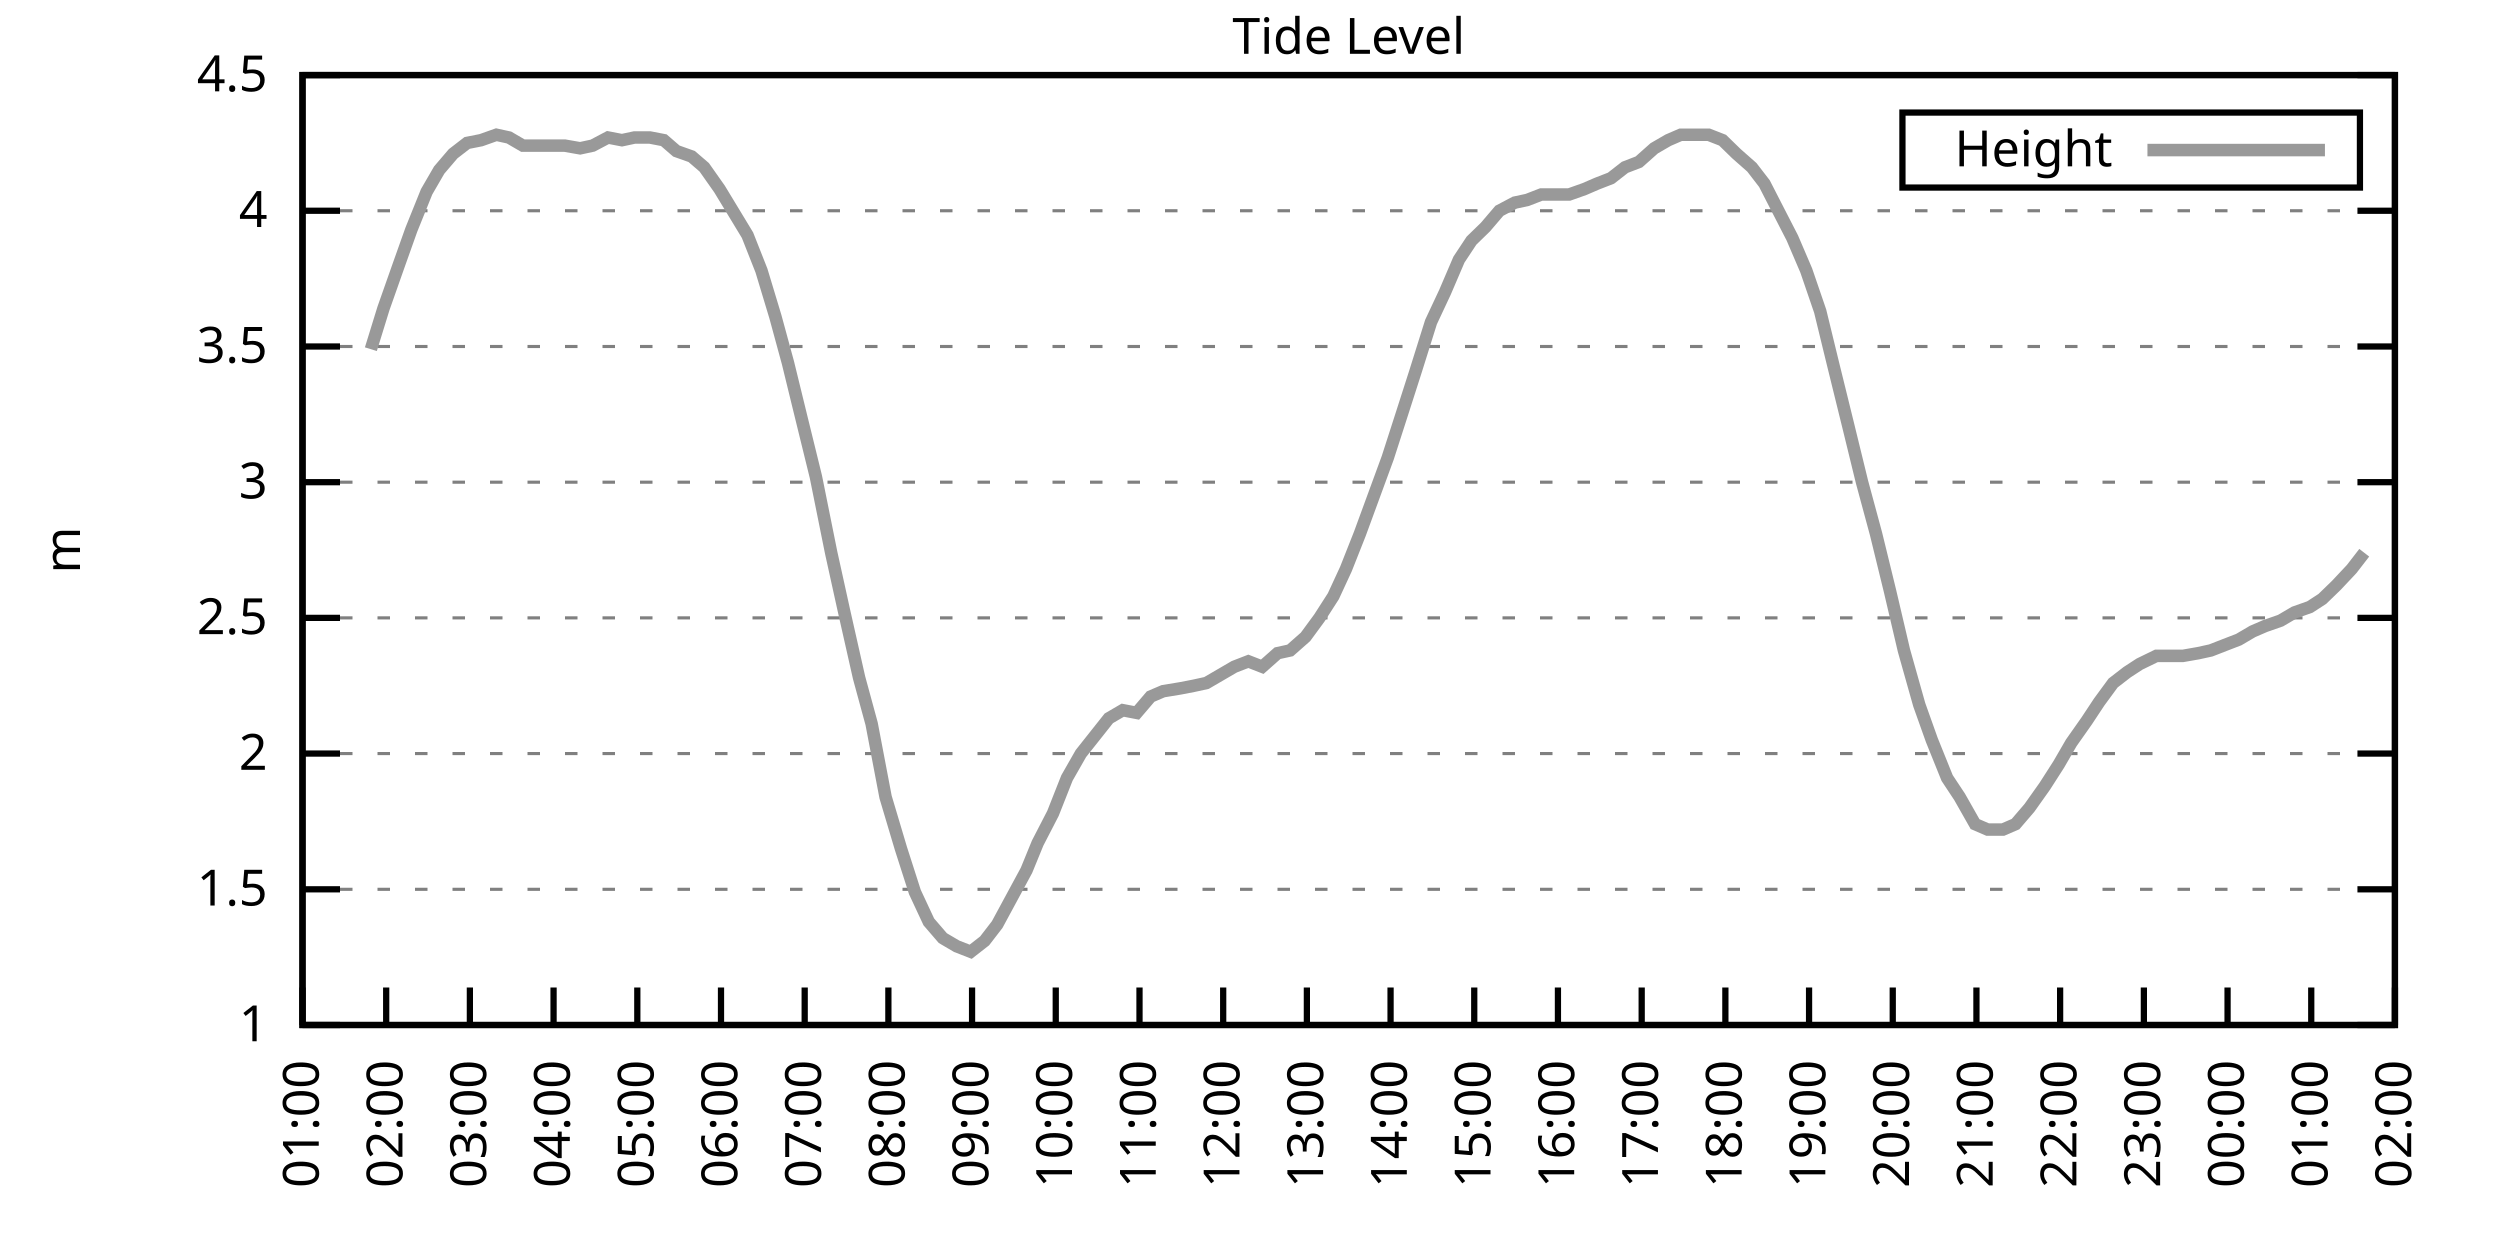
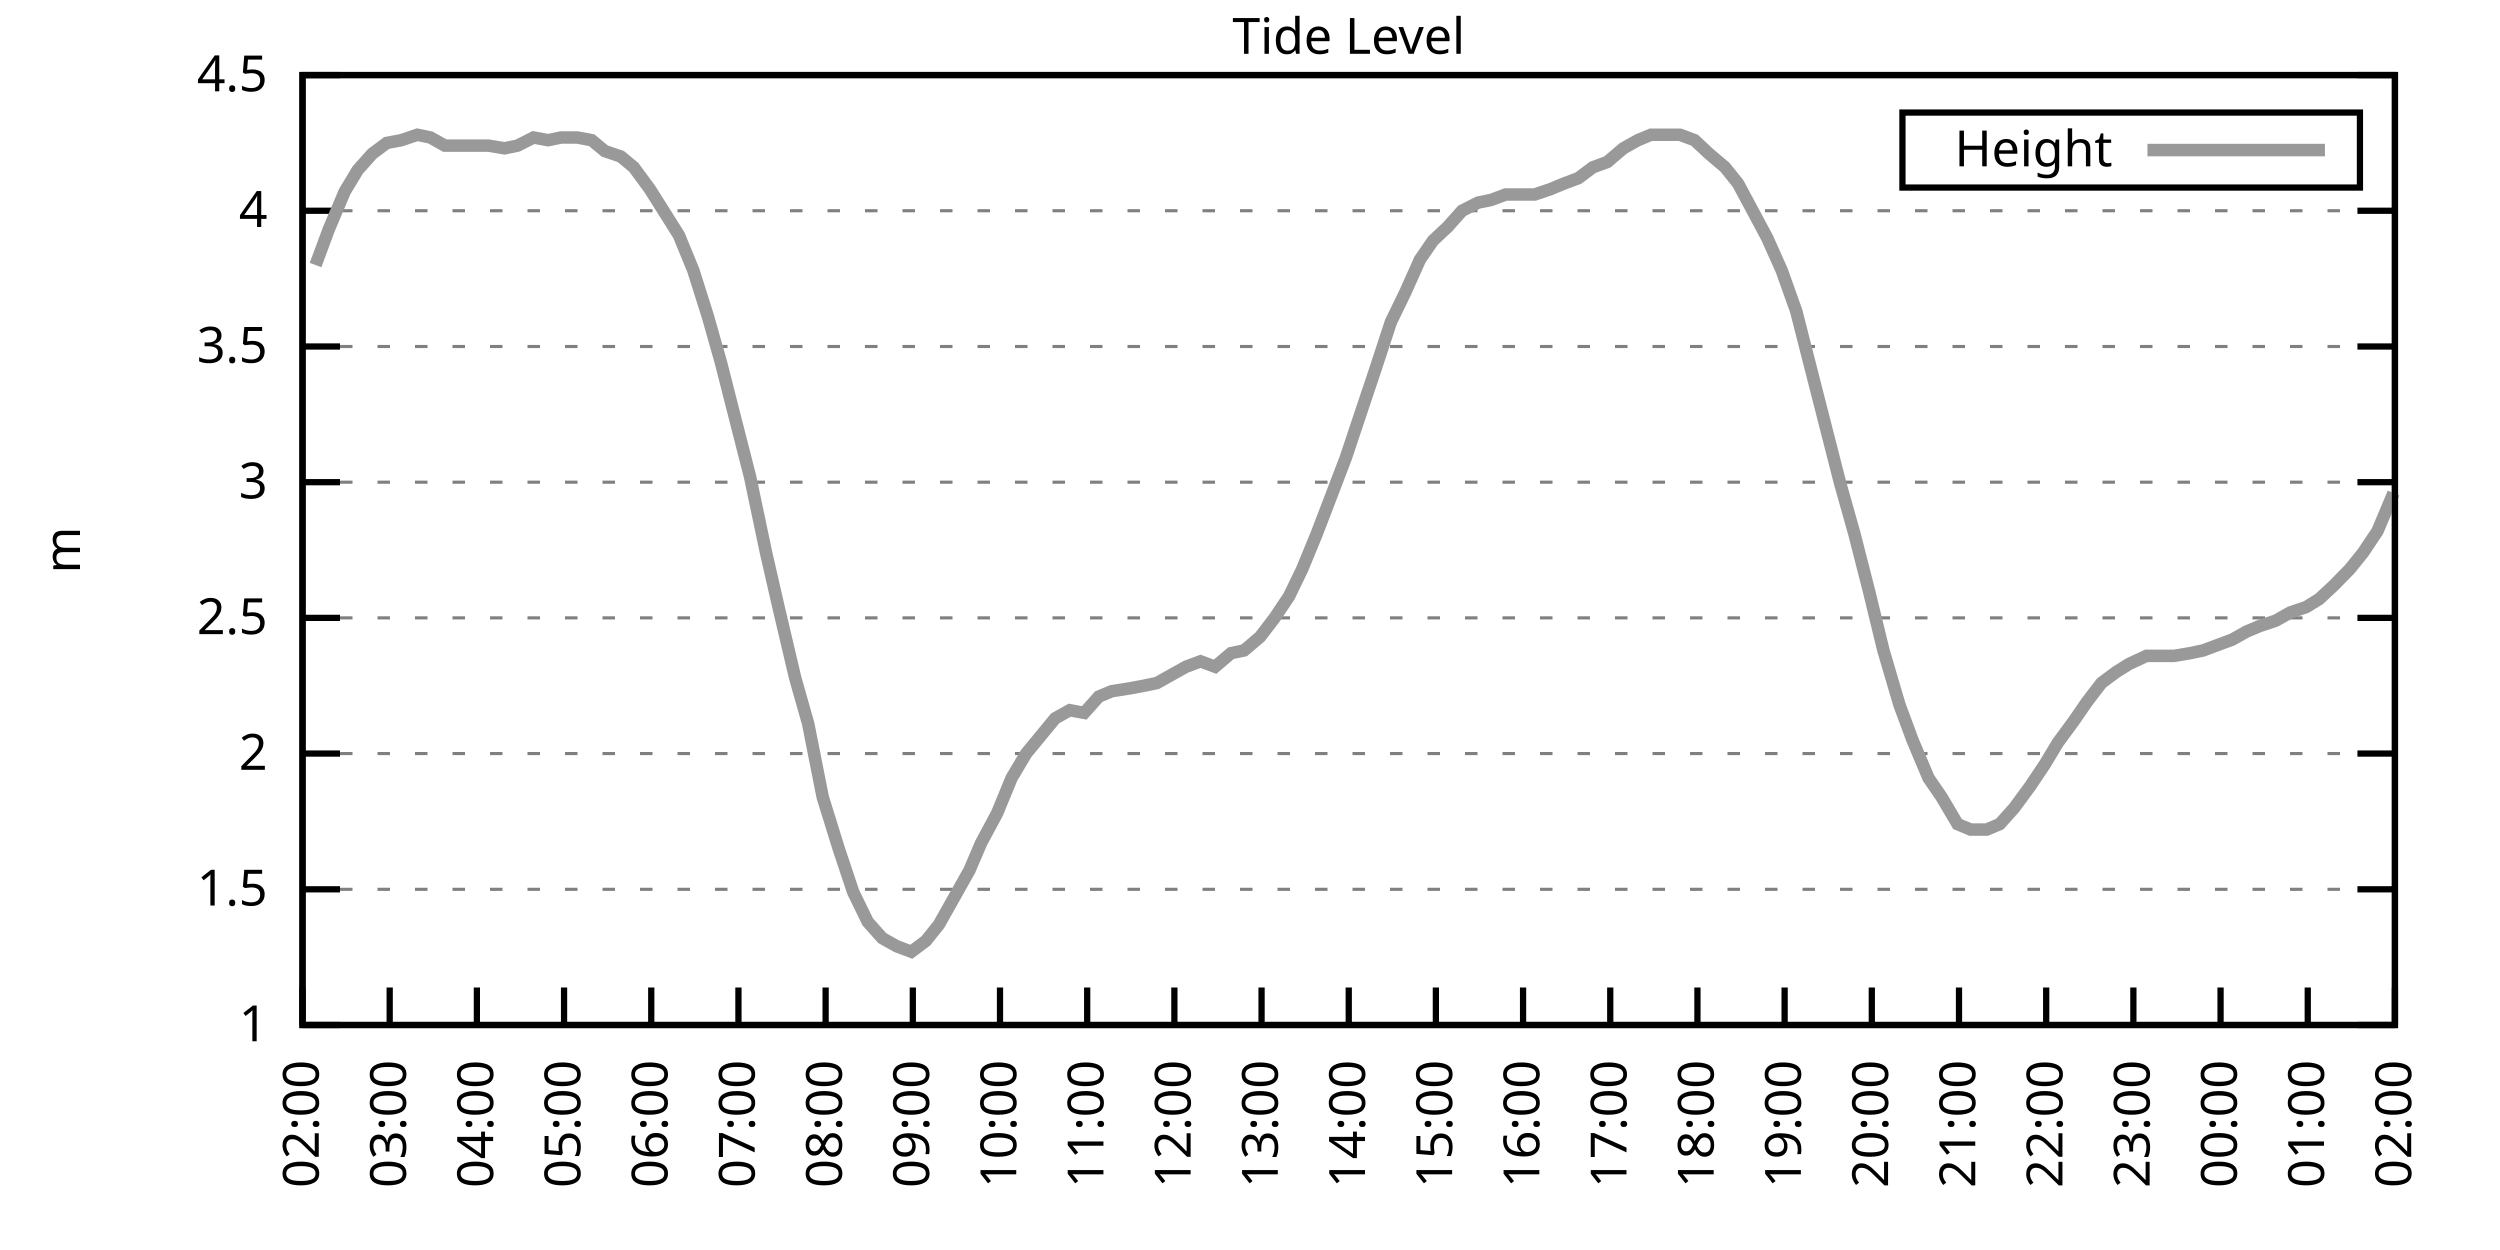
<svg xmlns="http://www.w3.org/2000/svg" xmlns:xlink="http://www.w3.org/1999/xlink" width="400" height="200" viewBox="0 0 400 200">
  <g id="gnuplot_canvas">
    <rect x="0" y="0" width="400" height="200" fill="none" />
    <defs>
      <circle id="gpDot" r="0.5" stroke-width="0.5" stroke="currentColor" />
      <path id="gpPt0" stroke-width="0.333" stroke="currentColor" d="M-1,0 h2 M0,-1 v2" />
      <path id="gpPt1" stroke-width="0.333" stroke="currentColor" d="M-1,-1 L1,1 M1,-1 L-1,1" />
      <path id="gpPt2" stroke-width="0.333" stroke="currentColor" d="M-1,0 L1,0 M0,-1 L0,1 M-1,-1 L1,1 M-1,1 L1,-1" />
      <rect id="gpPt3" stroke-width="0.333" stroke="currentColor" x="-1" y="-1" width="2" height="2" />
      <rect id="gpPt4" stroke-width="0.333" stroke="currentColor" fill="currentColor" x="-1" y="-1" width="2" height="2" />
      <circle id="gpPt5" stroke-width="0.333" stroke="currentColor" cx="0" cy="0" r="1" />
      <use xlink:href="#gpPt5" id="gpPt6" fill="currentColor" stroke="none" />
      <path id="gpPt7" stroke-width="0.333" stroke="currentColor" d="M0,-1.33 L-1.33,0.67 L1.33,0.67 z" />
      <use xlink:href="#gpPt7" id="gpPt8" fill="currentColor" stroke="none" />
      <use xlink:href="#gpPt7" id="gpPt9" stroke="currentColor" transform="rotate(180)" />
      <use xlink:href="#gpPt9" id="gpPt10" fill="currentColor" stroke="none" />
      <use xlink:href="#gpPt3" id="gpPt11" stroke="currentColor" transform="rotate(45)" />
      <use xlink:href="#gpPt11" id="gpPt12" fill="currentColor" stroke="none" />
      <path id="gpPt13" stroke-width="0.333" stroke="currentColor" d="M0,1.330 L1.265,0.411 L0.782,-1.067 L-0.782,-1.076 L-1.265,0.411 z" />
      <use xlink:href="#gpPt13" id="gpPt14" fill="currentColor" stroke="none" />
      <filter id="textbox" filterUnits="objectBoundingBox" x="0" y="0" height="1" width="1">
        <feFlood flood-color="white" flood-opacity="1" result="bgnd" />
        <feComposite in="SourceGraphic" in2="bgnd" operator="atop" />
      </filter>
      <filter id="greybox" filterUnits="objectBoundingBox" x="0" y="0" height="1" width="1">
        <feFlood flood-color="lightgrey" flood-opacity="1" result="grey" />
        <feComposite in="SourceGraphic" in2="grey" operator="atop" />
      </filter>
    </defs>
    <g fill="none" color="white" stroke="currentColor" stroke-width="1.00" stroke-linecap="butt" stroke-linejoin="miter">
</g>
    <g fill="none" color="black" stroke="currentColor" stroke-width="1.00" stroke-linecap="butt" stroke-linejoin="miter">
      <g stroke="none" shape-rendering="crispEdges">
        <polygon fill="rgb(255, 255, 255)" points="48.40,164.00 383.18,164.00 383.18,12.02 48.40,12.02 " />
      </g>
    </g>
    <g fill="none" color="black" stroke="currentColor" stroke-width="1.00" stroke-linecap="butt" stroke-linejoin="miter">
</g>
    <g fill="none" color="black" stroke="black" stroke-width="0.50" stroke-linecap="butt" stroke-linejoin="miter">
</g>
    <g fill="none" color="gray" stroke="currentColor" stroke-width="0.50" stroke-linecap="butt" stroke-linejoin="miter">
      <path stroke="gray" stroke-dasharray="2,4" class="gridline" d="M48.40,164.00 L383.19,164.00  " />
    </g>
    <g fill="none" color="gray" stroke="gray" stroke-width="1.00" stroke-linecap="butt" stroke-linejoin="miter">
</g>
    <g fill="none" color="black" stroke="currentColor" stroke-width="1.00" stroke-linecap="butt" stroke-linejoin="miter">
      <path stroke="black" d="M48.40,164.00 L54.40,164.00 M383.19,164.00 L377.19,164.00  " />
      <g transform="translate(42.80,166.60)" stroke="none" fill="black" font-family="Sans" font-size="8.00" text-anchor="end">
        <text>
          <tspan font-family="Sans"> 1</tspan>
        </text>
      </g>
    </g>
    <g fill="none" color="black" stroke="currentColor" stroke-width="1.00" stroke-linecap="butt" stroke-linejoin="miter">
</g>
    <g fill="none" color="black" stroke="black" stroke-width="0.50" stroke-linecap="butt" stroke-linejoin="miter">
</g>
    <g fill="none" color="gray" stroke="currentColor" stroke-width="0.50" stroke-linecap="butt" stroke-linejoin="miter">
      <path stroke="gray" stroke-dasharray="2,4" class="gridline" d="M48.40,142.29 L383.19,142.29  " />
    </g>
    <g fill="none" color="gray" stroke="gray" stroke-width="1.00" stroke-linecap="butt" stroke-linejoin="miter">
</g>
    <g fill="none" color="black" stroke="currentColor" stroke-width="1.00" stroke-linecap="butt" stroke-linejoin="miter">
      <path stroke="black" d="M48.40,142.29 L54.40,142.29 M383.19,142.29 L377.19,142.29  " />
      <g transform="translate(42.80,144.89)" stroke="none" fill="black" font-family="Sans" font-size="8.00" text-anchor="end">
        <text>
          <tspan font-family="Sans"> 1.5</tspan>
        </text>
      </g>
    </g>
    <g fill="none" color="black" stroke="currentColor" stroke-width="1.00" stroke-linecap="butt" stroke-linejoin="miter">
</g>
    <g fill="none" color="black" stroke="black" stroke-width="0.50" stroke-linecap="butt" stroke-linejoin="miter">
</g>
    <g fill="none" color="gray" stroke="currentColor" stroke-width="0.50" stroke-linecap="butt" stroke-linejoin="miter">
      <path stroke="gray" stroke-dasharray="2,4" class="gridline" d="M48.40,120.57 L383.19,120.57  " />
    </g>
    <g fill="none" color="gray" stroke="gray" stroke-width="1.00" stroke-linecap="butt" stroke-linejoin="miter">
</g>
    <g fill="none" color="black" stroke="currentColor" stroke-width="1.00" stroke-linecap="butt" stroke-linejoin="miter">
      <path stroke="black" d="M48.40,120.57 L54.40,120.57 M383.19,120.57 L377.19,120.57  " />
      <g transform="translate(42.80,123.17)" stroke="none" fill="black" font-family="Sans" font-size="8.00" text-anchor="end">
        <text>
          <tspan font-family="Sans"> 2</tspan>
        </text>
      </g>
    </g>
    <g fill="none" color="black" stroke="currentColor" stroke-width="1.00" stroke-linecap="butt" stroke-linejoin="miter">
</g>
    <g fill="none" color="black" stroke="black" stroke-width="0.50" stroke-linecap="butt" stroke-linejoin="miter">
</g>
    <g fill="none" color="gray" stroke="currentColor" stroke-width="0.50" stroke-linecap="butt" stroke-linejoin="miter">
      <path stroke="gray" stroke-dasharray="2,4" class="gridline" d="M48.40,98.86 L383.19,98.86  " />
    </g>
    <g fill="none" color="gray" stroke="gray" stroke-width="1.00" stroke-linecap="butt" stroke-linejoin="miter">
</g>
    <g fill="none" color="black" stroke="currentColor" stroke-width="1.00" stroke-linecap="butt" stroke-linejoin="miter">
      <path stroke="black" d="M48.40,98.86 L54.40,98.86 M383.19,98.86 L377.19,98.86  " />
      <g transform="translate(42.80,101.46)" stroke="none" fill="black" font-family="Sans" font-size="8.00" text-anchor="end">
        <text>
          <tspan font-family="Sans"> 2.5</tspan>
        </text>
      </g>
    </g>
    <g fill="none" color="black" stroke="currentColor" stroke-width="1.00" stroke-linecap="butt" stroke-linejoin="miter">
</g>
    <g fill="none" color="black" stroke="black" stroke-width="0.50" stroke-linecap="butt" stroke-linejoin="miter">
</g>
    <g fill="none" color="gray" stroke="currentColor" stroke-width="0.50" stroke-linecap="butt" stroke-linejoin="miter">
      <path stroke="gray" stroke-dasharray="2,4" class="gridline" d="M48.40,77.15 L383.19,77.15  " />
    </g>
    <g fill="none" color="gray" stroke="gray" stroke-width="1.00" stroke-linecap="butt" stroke-linejoin="miter">
</g>
    <g fill="none" color="black" stroke="currentColor" stroke-width="1.00" stroke-linecap="butt" stroke-linejoin="miter">
      <path stroke="black" d="M48.40,77.15 L54.40,77.15 M383.19,77.15 L377.19,77.15  " />
      <g transform="translate(42.80,79.75)" stroke="none" fill="black" font-family="Sans" font-size="8.00" text-anchor="end">
        <text>
          <tspan font-family="Sans"> 3</tspan>
        </text>
      </g>
    </g>
    <g fill="none" color="black" stroke="currentColor" stroke-width="1.00" stroke-linecap="butt" stroke-linejoin="miter">
</g>
    <g fill="none" color="black" stroke="black" stroke-width="0.50" stroke-linecap="butt" stroke-linejoin="miter">
</g>
    <g fill="none" color="gray" stroke="currentColor" stroke-width="0.50" stroke-linecap="butt" stroke-linejoin="miter">
      <path stroke="gray" stroke-dasharray="2,4" class="gridline" d="M48.40,55.44 L383.19,55.44  " />
    </g>
    <g fill="none" color="gray" stroke="gray" stroke-width="1.00" stroke-linecap="butt" stroke-linejoin="miter">
</g>
    <g fill="none" color="black" stroke="currentColor" stroke-width="1.00" stroke-linecap="butt" stroke-linejoin="miter">
      <path stroke="black" d="M48.40,55.44 L54.40,55.44 M383.19,55.44 L377.19,55.44  " />
      <g transform="translate(42.80,58.04)" stroke="none" fill="black" font-family="Sans" font-size="8.00" text-anchor="end">
        <text>
          <tspan font-family="Sans"> 3.5</tspan>
        </text>
      </g>
    </g>
    <g fill="none" color="black" stroke="currentColor" stroke-width="1.00" stroke-linecap="butt" stroke-linejoin="miter">
</g>
    <g fill="none" color="black" stroke="black" stroke-width="0.50" stroke-linecap="butt" stroke-linejoin="miter">
</g>
    <g fill="none" color="gray" stroke="currentColor" stroke-width="0.50" stroke-linecap="butt" stroke-linejoin="miter">
      <path stroke="gray" stroke-dasharray="2,4" class="gridline" d="M48.40,33.72 L383.19,33.72  " />
    </g>
    <g fill="none" color="gray" stroke="gray" stroke-width="1.00" stroke-linecap="butt" stroke-linejoin="miter">
</g>
    <g fill="none" color="black" stroke="currentColor" stroke-width="1.00" stroke-linecap="butt" stroke-linejoin="miter">
      <path stroke="black" d="M48.40,33.72 L54.40,33.72 M383.19,33.72 L377.19,33.72  " />
      <g transform="translate(42.80,36.32)" stroke="none" fill="black" font-family="Sans" font-size="8.00" text-anchor="end">
        <text>
          <tspan font-family="Sans"> 4</tspan>
        </text>
      </g>
    </g>
    <g fill="none" color="black" stroke="currentColor" stroke-width="1.00" stroke-linecap="butt" stroke-linejoin="miter">
</g>
    <g fill="none" color="black" stroke="black" stroke-width="0.50" stroke-linecap="butt" stroke-linejoin="miter">
</g>
    <g fill="none" color="gray" stroke="currentColor" stroke-width="0.50" stroke-linecap="butt" stroke-linejoin="miter">
      <path stroke="gray" stroke-dasharray="2,4" class="gridline" d="M48.40,12.01 L383.19,12.01  " />
    </g>
    <g fill="none" color="gray" stroke="gray" stroke-width="1.00" stroke-linecap="butt" stroke-linejoin="miter">
</g>
    <g fill="none" color="black" stroke="currentColor" stroke-width="1.00" stroke-linecap="butt" stroke-linejoin="miter">
      <path stroke="black" d="M48.40,12.01 L54.40,12.01 M383.19,12.01 L377.19,12.01  " />
      <g transform="translate(42.80,14.61)" stroke="none" fill="black" font-family="Sans" font-size="8.00" text-anchor="end">
        <text>
          <tspan font-family="Sans"> 4.5</tspan>
        </text>
      </g>
    </g>
    <g fill="none" color="black" stroke="currentColor" stroke-width="1.00" stroke-linecap="butt" stroke-linejoin="miter">
      <path stroke="black" d="M48.40,164.00 L48.40,158.00  " />
      <g transform="translate(51.00,169.60) rotate(270.00)" stroke="none" fill="black" font-family="Sans" font-size="8.00" text-anchor="end">
        <text>
-           <tspan font-family="Sans">01:00</tspan>
-         </text>
-       </g>
-     </g>
-     <g fill="none" color="black" stroke="currentColor" stroke-width="1.00" stroke-linecap="butt" stroke-linejoin="miter">
-       <path stroke="black" d="M61.79,164.00 L61.79,158.00  " />
-       <g transform="translate(64.39,169.60) rotate(270.00)" stroke="none" fill="black" font-family="Sans" font-size="8.00" text-anchor="end">
-         <text>
          <tspan font-family="Sans">02:00</tspan>
        </text>
      </g>
    </g>
    <g fill="none" color="black" stroke="currentColor" stroke-width="1.00" stroke-linecap="butt" stroke-linejoin="miter">
-       <path stroke="black" d="M75.18,164.00 L75.18,158.00  " />
-       <g transform="translate(77.78,169.60) rotate(270.00)" stroke="none" fill="black" font-family="Sans" font-size="8.00" text-anchor="end">
+       <path stroke="black" d="M62.35,164.00 L62.35,158.00  " />
+       <g transform="translate(64.95,169.60) rotate(270.00)" stroke="none" fill="black" font-family="Sans" font-size="8.00" text-anchor="end">
        <text>
          <tspan font-family="Sans">03:00</tspan>
        </text>
      </g>
    </g>
    <g fill="none" color="black" stroke="currentColor" stroke-width="1.00" stroke-linecap="butt" stroke-linejoin="miter">
-       <path stroke="black" d="M88.57,164.00 L88.57,158.00  " />
-       <g transform="translate(91.17,169.60) rotate(270.00)" stroke="none" fill="black" font-family="Sans" font-size="8.00" text-anchor="end">
+       <path stroke="black" d="M76.30,164.00 L76.30,158.00  " />
+       <g transform="translate(78.90,169.60) rotate(270.00)" stroke="none" fill="black" font-family="Sans" font-size="8.00" text-anchor="end">
        <text>
          <tspan font-family="Sans">04:00</tspan>
        </text>
      </g>
    </g>
    <g fill="none" color="black" stroke="currentColor" stroke-width="1.00" stroke-linecap="butt" stroke-linejoin="miter">
-       <path stroke="black" d="M101.97,164.00 L101.97,158.00  " />
-       <g transform="translate(104.57,169.60) rotate(270.00)" stroke="none" fill="black" font-family="Sans" font-size="8.00" text-anchor="end">
+       <path stroke="black" d="M90.25,164.00 L90.25,158.00  " />
+       <g transform="translate(92.85,169.60) rotate(270.00)" stroke="none" fill="black" font-family="Sans" font-size="8.00" text-anchor="end">
        <text>
          <tspan font-family="Sans">05:00</tspan>
        </text>
      </g>
    </g>
    <g fill="none" color="black" stroke="currentColor" stroke-width="1.00" stroke-linecap="butt" stroke-linejoin="miter">
-       <path stroke="black" d="M115.36,164.00 L115.36,158.00  " />
-       <g transform="translate(117.96,169.60) rotate(270.00)" stroke="none" fill="black" font-family="Sans" font-size="8.00" text-anchor="end">
+       <path stroke="black" d="M104.20,164.00 L104.20,158.00  " />
+       <g transform="translate(106.80,169.60) rotate(270.00)" stroke="none" fill="black" font-family="Sans" font-size="8.00" text-anchor="end">
        <text>
          <tspan font-family="Sans">06:00</tspan>
        </text>
      </g>
    </g>
    <g fill="none" color="black" stroke="currentColor" stroke-width="1.00" stroke-linecap="butt" stroke-linejoin="miter">
-       <path stroke="black" d="M128.75,164.00 L128.75,158.00  " />
-       <g transform="translate(131.35,169.60) rotate(270.00)" stroke="none" fill="black" font-family="Sans" font-size="8.00" text-anchor="end">
+       <path stroke="black" d="M118.15,164.00 L118.15,158.00  " />
+       <g transform="translate(120.75,169.60) rotate(270.00)" stroke="none" fill="black" font-family="Sans" font-size="8.00" text-anchor="end">
        <text>
          <tspan font-family="Sans">07:00</tspan>
        </text>
      </g>
    </g>
    <g fill="none" color="black" stroke="currentColor" stroke-width="1.00" stroke-linecap="butt" stroke-linejoin="miter">
-       <path stroke="black" d="M142.14,164.00 L142.14,158.00  " />
-       <g transform="translate(144.74,169.60) rotate(270.00)" stroke="none" fill="black" font-family="Sans" font-size="8.00" text-anchor="end">
+       <path stroke="black" d="M132.10,164.00 L132.10,158.00  " />
+       <g transform="translate(134.70,169.60) rotate(270.00)" stroke="none" fill="black" font-family="Sans" font-size="8.00" text-anchor="end">
        <text>
          <tspan font-family="Sans">08:00</tspan>
        </text>
      </g>
    </g>
    <g fill="none" color="black" stroke="currentColor" stroke-width="1.00" stroke-linecap="butt" stroke-linejoin="miter">
-       <path stroke="black" d="M155.53,164.00 L155.53,158.00  " />
-       <g transform="translate(158.13,169.60) rotate(270.00)" stroke="none" fill="black" font-family="Sans" font-size="8.00" text-anchor="end">
+       <path stroke="black" d="M146.05,164.00 L146.05,158.00  " />
+       <g transform="translate(148.65,169.60) rotate(270.00)" stroke="none" fill="black" font-family="Sans" font-size="8.00" text-anchor="end">
        <text>
          <tspan font-family="Sans">09:00</tspan>
        </text>
      </g>
    </g>
    <g fill="none" color="black" stroke="currentColor" stroke-width="1.00" stroke-linecap="butt" stroke-linejoin="miter">
-       <path stroke="black" d="M168.92,164.00 L168.92,158.00  " />
-       <g transform="translate(171.52,169.60) rotate(270.00)" stroke="none" fill="black" font-family="Sans" font-size="8.00" text-anchor="end">
+       <path stroke="black" d="M160.00,164.00 L160.00,158.00  " />
+       <g transform="translate(162.60,169.60) rotate(270.00)" stroke="none" fill="black" font-family="Sans" font-size="8.00" text-anchor="end">
        <text>
          <tspan font-family="Sans">10:00</tspan>
        </text>
      </g>
    </g>
    <g fill="none" color="black" stroke="currentColor" stroke-width="1.00" stroke-linecap="butt" stroke-linejoin="miter">
-       <path stroke="black" d="M182.32,164.00 L182.32,158.00  " />
-       <g transform="translate(184.92,169.60) rotate(270.00)" stroke="none" fill="black" font-family="Sans" font-size="8.00" text-anchor="end">
+       <path stroke="black" d="M173.95,164.00 L173.95,158.00  " />
+       <g transform="translate(176.55,169.60) rotate(270.00)" stroke="none" fill="black" font-family="Sans" font-size="8.00" text-anchor="end">
        <text>
          <tspan font-family="Sans">11:00</tspan>
        </text>
      </g>
    </g>
    <g fill="none" color="black" stroke="currentColor" stroke-width="1.00" stroke-linecap="butt" stroke-linejoin="miter">
-       <path stroke="black" d="M195.71,164.00 L195.71,158.00  " />
-       <g transform="translate(198.31,169.60) rotate(270.00)" stroke="none" fill="black" font-family="Sans" font-size="8.00" text-anchor="end">
+       <path stroke="black" d="M187.90,164.00 L187.90,158.00  " />
+       <g transform="translate(190.50,169.60) rotate(270.00)" stroke="none" fill="black" font-family="Sans" font-size="8.00" text-anchor="end">
        <text>
          <tspan font-family="Sans">12:00</tspan>
        </text>
      </g>
    </g>
    <g fill="none" color="black" stroke="currentColor" stroke-width="1.00" stroke-linecap="butt" stroke-linejoin="miter">
-       <path stroke="black" d="M209.10,164.00 L209.10,158.00  " />
-       <g transform="translate(211.70,169.60) rotate(270.00)" stroke="none" fill="black" font-family="Sans" font-size="8.00" text-anchor="end">
+       <path stroke="black" d="M201.85,164.00 L201.85,158.00  " />
+       <g transform="translate(204.45,169.60) rotate(270.00)" stroke="none" fill="black" font-family="Sans" font-size="8.00" text-anchor="end">
        <text>
          <tspan font-family="Sans">13:00</tspan>
        </text>
      </g>
    </g>
    <g fill="none" color="black" stroke="currentColor" stroke-width="1.00" stroke-linecap="butt" stroke-linejoin="miter">
-       <path stroke="black" d="M222.49,164.00 L222.49,158.00  " />
-       <g transform="translate(225.09,169.60) rotate(270.00)" stroke="none" fill="black" font-family="Sans" font-size="8.00" text-anchor="end">
+       <path stroke="black" d="M215.80,164.00 L215.80,158.00  " />
+       <g transform="translate(218.40,169.60) rotate(270.00)" stroke="none" fill="black" font-family="Sans" font-size="8.00" text-anchor="end">
        <text>
          <tspan font-family="Sans">14:00</tspan>
        </text>
      </g>
    </g>
    <g fill="none" color="black" stroke="currentColor" stroke-width="1.00" stroke-linecap="butt" stroke-linejoin="miter">
-       <path stroke="black" d="M235.88,164.00 L235.88,158.00  " />
-       <g transform="translate(238.48,169.60) rotate(270.00)" stroke="none" fill="black" font-family="Sans" font-size="8.00" text-anchor="end">
+       <path stroke="black" d="M229.74,164.00 L229.74,158.00  " />
+       <g transform="translate(232.34,169.60) rotate(270.00)" stroke="none" fill="black" font-family="Sans" font-size="8.00" text-anchor="end">
        <text>
          <tspan font-family="Sans">15:00</tspan>
        </text>
      </g>
    </g>
    <g fill="none" color="black" stroke="currentColor" stroke-width="1.00" stroke-linecap="butt" stroke-linejoin="miter">
-       <path stroke="black" d="M249.27,164.00 L249.27,158.00  " />
-       <g transform="translate(251.87,169.60) rotate(270.00)" stroke="none" fill="black" font-family="Sans" font-size="8.00" text-anchor="end">
+       <path stroke="black" d="M243.69,164.00 L243.69,158.00  " />
+       <g transform="translate(246.29,169.60) rotate(270.00)" stroke="none" fill="black" font-family="Sans" font-size="8.00" text-anchor="end">
        <text>
          <tspan font-family="Sans">16:00</tspan>
        </text>
      </g>
    </g>
    <g fill="none" color="black" stroke="currentColor" stroke-width="1.00" stroke-linecap="butt" stroke-linejoin="miter">
-       <path stroke="black" d="M262.67,164.00 L262.67,158.00  " />
-       <g transform="translate(265.27,169.60) rotate(270.00)" stroke="none" fill="black" font-family="Sans" font-size="8.00" text-anchor="end">
+       <path stroke="black" d="M257.64,164.00 L257.64,158.00  " />
+       <g transform="translate(260.24,169.60) rotate(270.00)" stroke="none" fill="black" font-family="Sans" font-size="8.00" text-anchor="end">
        <text>
          <tspan font-family="Sans">17:00</tspan>
        </text>
      </g>
    </g>
    <g fill="none" color="black" stroke="currentColor" stroke-width="1.00" stroke-linecap="butt" stroke-linejoin="miter">
-       <path stroke="black" d="M276.06,164.00 L276.06,158.00  " />
-       <g transform="translate(278.66,169.60) rotate(270.00)" stroke="none" fill="black" font-family="Sans" font-size="8.00" text-anchor="end">
+       <path stroke="black" d="M271.59,164.00 L271.59,158.00  " />
+       <g transform="translate(274.19,169.60) rotate(270.00)" stroke="none" fill="black" font-family="Sans" font-size="8.00" text-anchor="end">
        <text>
          <tspan font-family="Sans">18:00</tspan>
        </text>
      </g>
    </g>
    <g fill="none" color="black" stroke="currentColor" stroke-width="1.00" stroke-linecap="butt" stroke-linejoin="miter">
-       <path stroke="black" d="M289.45,164.00 L289.45,158.00  " />
-       <g transform="translate(292.05,169.60) rotate(270.00)" stroke="none" fill="black" font-family="Sans" font-size="8.00" text-anchor="end">
+       <path stroke="black" d="M285.54,164.00 L285.54,158.00  " />
+       <g transform="translate(288.14,169.60) rotate(270.00)" stroke="none" fill="black" font-family="Sans" font-size="8.00" text-anchor="end">
        <text>
          <tspan font-family="Sans">19:00</tspan>
        </text>
      </g>
    </g>
    <g fill="none" color="black" stroke="currentColor" stroke-width="1.00" stroke-linecap="butt" stroke-linejoin="miter">
-       <path stroke="black" d="M302.84,164.00 L302.84,158.00  " />
-       <g transform="translate(305.44,169.60) rotate(270.00)" stroke="none" fill="black" font-family="Sans" font-size="8.00" text-anchor="end">
+       <path stroke="black" d="M299.49,164.00 L299.49,158.00  " />
+       <g transform="translate(302.09,169.60) rotate(270.00)" stroke="none" fill="black" font-family="Sans" font-size="8.00" text-anchor="end">
        <text>
          <tspan font-family="Sans">20:00</tspan>
        </text>
      </g>
    </g>
    <g fill="none" color="black" stroke="currentColor" stroke-width="1.00" stroke-linecap="butt" stroke-linejoin="miter">
-       <path stroke="black" d="M316.23,164.00 L316.23,158.00  " />
-       <g transform="translate(318.83,169.60) rotate(270.00)" stroke="none" fill="black" font-family="Sans" font-size="8.00" text-anchor="end">
+       <path stroke="black" d="M313.44,164.00 L313.44,158.00  " />
+       <g transform="translate(316.04,169.60) rotate(270.00)" stroke="none" fill="black" font-family="Sans" font-size="8.00" text-anchor="end">
        <text>
          <tspan font-family="Sans">21:00</tspan>
        </text>
      </g>
    </g>
    <g fill="none" color="black" stroke="currentColor" stroke-width="1.00" stroke-linecap="butt" stroke-linejoin="miter">
-       <path stroke="black" d="M329.62,164.00 L329.62,158.00  " />
-       <g transform="translate(332.22,169.60) rotate(270.00)" stroke="none" fill="black" font-family="Sans" font-size="8.00" text-anchor="end">
+       <path stroke="black" d="M327.39,164.00 L327.39,158.00  " />
+       <g transform="translate(329.99,169.60) rotate(270.00)" stroke="none" fill="black" font-family="Sans" font-size="8.00" text-anchor="end">
        <text>
          <tspan font-family="Sans">22:00</tspan>
        </text>
      </g>
    </g>
    <g fill="none" color="black" stroke="currentColor" stroke-width="1.00" stroke-linecap="butt" stroke-linejoin="miter">
-       <path stroke="black" d="M343.02,164.00 L343.02,158.00  " />
-       <g transform="translate(345.62,169.60) rotate(270.00)" stroke="none" fill="black" font-family="Sans" font-size="8.00" text-anchor="end">
+       <path stroke="black" d="M341.34,164.00 L341.34,158.00  " />
+       <g transform="translate(343.94,169.60) rotate(270.00)" stroke="none" fill="black" font-family="Sans" font-size="8.00" text-anchor="end">
        <text>
          <tspan font-family="Sans">23:00</tspan>
        </text>
      </g>
    </g>
    <g fill="none" color="black" stroke="currentColor" stroke-width="1.00" stroke-linecap="butt" stroke-linejoin="miter">
-       <path stroke="black" d="M356.41,164.00 L356.41,158.00  " />
-       <g transform="translate(359.01,169.60) rotate(270.00)" stroke="none" fill="black" font-family="Sans" font-size="8.00" text-anchor="end">
+       <path stroke="black" d="M355.29,164.00 L355.29,158.00  " />
+       <g transform="translate(357.89,169.60) rotate(270.00)" stroke="none" fill="black" font-family="Sans" font-size="8.00" text-anchor="end">
        <text>
          <tspan font-family="Sans">00:00</tspan>
        </text>
      </g>
    </g>
    <g fill="none" color="black" stroke="currentColor" stroke-width="1.00" stroke-linecap="butt" stroke-linejoin="miter">
-       <path stroke="black" d="M369.80,164.00 L369.80,158.00  " />
-       <g transform="translate(372.40,169.60) rotate(270.00)" stroke="none" fill="black" font-family="Sans" font-size="8.00" text-anchor="end">
+       <path stroke="black" d="M369.24,164.00 L369.24,158.00  " />
+       <g transform="translate(371.84,169.60) rotate(270.00)" stroke="none" fill="black" font-family="Sans" font-size="8.00" text-anchor="end">
        <text>
          <tspan font-family="Sans">01:00</tspan>
        </text>
      </g>
    </g>
    <g fill="none" color="black" stroke="currentColor" stroke-width="1.00" stroke-linecap="butt" stroke-linejoin="miter">
      <path stroke="black" d="M383.19,164.00 L383.19,158.00  " />
      <g transform="translate(385.79,169.60) rotate(270.00)" stroke="none" fill="black" font-family="Sans" font-size="8.00" text-anchor="end">
        <text>
          <tspan font-family="Sans">02:00</tspan>
        </text>
      </g>
    </g>
    <g fill="none" color="black" stroke="currentColor" stroke-width="1.00" stroke-linecap="butt" stroke-linejoin="miter">
</g>
    <g fill="none" color="black" stroke="currentColor" stroke-width="1.00" stroke-linecap="butt" stroke-linejoin="miter">
      <path stroke="black" d="M48.40,12.01 L48.40,164.00 L383.19,164.00 L383.19,12.01 L48.40,12.01 Z  " />
    </g>
    <g fill="none" color="black" stroke="currentColor" stroke-width="1.00" stroke-linecap="butt" stroke-linejoin="miter">
</g>
    <g fill="none" color="black" stroke="currentColor" stroke-width="1.00" stroke-linecap="butt" stroke-linejoin="miter">
      <path stroke="black" d="M304.39,30.01 L304.39,18.01 L377.59,18.01 L377.59,30.01 L304.39,30.01 Z  " />
    </g>
    <g id="Tide_level_plot_1">
      <g fill="none" color="white" stroke="black" stroke-width="2.00" stroke-linecap="butt" stroke-linejoin="miter">
</g>
      <g fill="none" color="black" stroke="currentColor" stroke-width="2.00" stroke-linecap="butt" stroke-linejoin="miter">
        <g transform="translate(337.99,26.61)" stroke="none" fill="black" font-family="Sans" font-size="8.00" text-anchor="end">
          <text>
            <tspan font-family="Sans">Height</tspan>
          </text>
        </g>
      </g>
      <g fill="none" color="black" stroke="currentColor" stroke-width="2.00" stroke-linecap="butt" stroke-linejoin="miter">
-         <path stroke="rgb(153, 153, 153)" d="M343.59,24.01 L371.99,24.01 M59.34,55.87 L61.35,49.36 L63.80,42.41 L65.81,36.76 L68.26,30.68 L70.27,27.21   L72.50,24.60 L74.74,22.87 L76.97,22.43 L79.42,21.56 L81.43,22.00 L83.66,23.30 L85.90,23.30 L88.35,23.30   L90.36,23.30 L92.82,23.73 L94.82,23.30 L97.28,22.00 L99.51,22.43 L101.52,22.00 L103.98,22.00 L106.21,22.43   L108.22,24.17 L110.67,25.04 L112.68,26.77 L115.13,30.25 L119.60,37.63 L121.83,43.28 L124.06,50.66 L126.07,58.04   L128.30,67.16 L130.54,76.28 L132.99,88.44 L135.00,97.56 L137.45,108.42 L139.46,115.80 L141.69,127.52 L144.15,135.77   L146.38,142.72 L148.61,147.50 L150.85,150.10 L153.08,151.41 L155.31,152.28 L157.54,150.54 L159.55,147.93 L164.24,139.25   L166.02,134.90 L168.48,130.13 L170.71,124.48 L172.94,120.57 L177.41,114.93 L179.64,113.63 L181.87,114.06 L184.10,111.45   L186.11,110.59 L188.79,110.15 L191.02,109.72 L193.03,109.28 L195.26,107.98 L197.49,106.68 L199.73,105.81 L201.96,106.68   L204.41,104.51 L206.42,104.07 L208.88,101.90 L211.11,98.86 L213.34,95.39 L215.35,91.04 L217.58,85.40 L219.81,79.32   L222.04,73.24 L224.28,66.29 L226.51,59.34 L228.96,51.53 L231.20,46.75 L233.43,41.54 L235.44,38.50 L237.67,36.33   L239.90,33.72 L242.36,32.42 L244.36,31.99 L246.60,31.12 L249.05,31.12 L251.06,31.12 L253.51,30.25 L255.52,29.38   L257.76,28.51 L259.99,26.77 L262.22,25.91 L264.67,23.73 L266.91,22.43 L268.92,21.56 L271.37,21.56 L273.38,21.56   L275.61,22.43 L277.84,24.60 L280.30,26.77 L282.31,29.38 L284.76,34.16 L286.77,38.07 L289.00,43.28 L291.23,49.79   L293.24,58.04 L295.70,68.03 L297.93,77.15 L300.16,85.40 L302.39,94.52 L304.63,104.07 L307.08,112.76 L309.09,118.40   L311.54,124.48 L313.55,127.52 L316.01,131.86 L318.02,132.73 L320.47,132.73 L322.48,131.86 L324.71,129.26 L327.17,125.79   L329.40,122.31 L331.41,118.84 L333.86,115.36 L335.87,112.32 L338.10,109.28 L340.34,107.55 L342.35,106.24 L345.02,104.94   L347.03,104.94 L349.26,104.94 L351.72,104.51 L353.73,104.07 L355.96,103.20 L358.19,102.34 L360.42,101.03 L362.43,100.16   L364.89,99.30 L367.12,97.99 L369.58,97.12 L371.58,95.82 L373.82,93.65 L376.27,91.04 L378.28,88.44  " />
+         <path stroke="rgb(153, 153, 153)" d="M343.59,24.01 L371.99,24.01 M50.49,42.41 L52.58,36.76 L55.14,30.68 L57.23,27.21 L59.56,24.60 L61.88,22.87   L64.21,22.43 L66.77,21.56 L68.86,22.00 L71.18,23.30 L73.51,23.30 L76.07,23.30 L78.16,23.30 L80.72,23.73   L82.81,23.30 L85.37,22.00 L87.69,22.43 L89.78,22.00 L92.34,22.00 L94.67,22.43 L96.76,24.17 L99.32,25.04   L101.41,26.77 L103.97,30.25 L108.62,37.63 L110.94,43.28 L113.27,50.66 L115.36,58.04 L117.68,67.16 L120.01,76.28   L122.57,88.44 L124.66,97.56 L127.22,108.42 L129.31,115.80 L131.63,127.52 L134.19,135.77 L136.51,142.72 L138.84,147.50   L141.16,150.10 L143.49,151.41 L145.81,152.28 L148.14,150.54 L150.23,147.93 L155.11,139.25 L156.97,134.90 L159.53,130.13   L161.86,124.48 L164.18,120.57 L168.83,114.93 L171.16,113.63 L173.48,114.06 L175.81,111.45 L177.90,110.59 L180.69,110.15   L183.01,109.72 L185.11,109.28 L187.43,107.98 L189.76,106.68 L192.08,105.81 L194.41,106.68 L196.96,104.51 L199.06,104.07   L201.61,101.90 L203.94,98.86 L206.26,95.39 L208.36,91.04 L210.68,85.40 L213.01,79.32 L215.33,73.24 L217.65,66.29   L219.98,59.34 L222.54,51.53 L224.86,46.75 L227.19,41.54 L229.28,38.50 L231.60,36.33 L233.93,33.72 L236.49,32.42   L238.58,31.99 L240.90,31.12 L243.46,31.12 L245.55,31.12 L248.11,30.25 L250.20,29.38 L252.53,28.51 L254.85,26.77   L257.18,25.91 L259.74,23.73 L262.06,22.43 L264.15,21.56 L266.71,21.56 L268.80,21.56 L271.13,22.43 L273.45,24.60   L276.01,26.77 L278.10,29.38 L280.66,34.16 L282.75,38.07 L285.08,43.28 L287.40,49.79 L289.50,58.04 L292.05,68.03   L294.38,77.15 L296.70,85.40 L299.03,94.52 L301.35,104.07 L303.91,112.76 L306.00,118.40 L308.56,124.48 L310.65,127.52   L313.21,131.86 L315.30,132.73 L317.86,132.73 L319.95,131.86 L322.28,129.26 L324.83,125.79 L327.16,122.31 L329.25,118.84   L331.81,115.36 L333.90,112.32 L336.23,109.28 L338.55,107.55 L340.64,106.24 L343.43,104.94 L345.53,104.94 L347.85,104.94   L350.41,104.51 L352.50,104.07 L354.83,103.20 L357.15,102.34 L359.48,101.03 L361.57,100.16 L364.13,99.30 L366.45,97.99   L369.01,97.12 L371.10,95.82 L373.43,93.65 L375.98,91.04 L378.08,88.44 L380.40,84.97 L382.96,78.89  " />
      </g>
    </g>
    <g fill="none" color="black" stroke="currentColor" stroke-width="2.00" stroke-linecap="butt" stroke-linejoin="miter">
</g>
    <g fill="none" color="black" stroke="black" stroke-width="1.00" stroke-linecap="butt" stroke-linejoin="miter">
</g>
    <g fill="none" color="black" stroke="currentColor" stroke-width="1.00" stroke-linecap="butt" stroke-linejoin="miter">
      <path stroke="black" d="M48.40,12.01 L48.40,164.00 L383.19,164.00 L383.19,12.01 L48.40,12.01 Z  " />
      <g transform="translate(12.80,88.01) rotate(270.00)" stroke="none" fill="black" font-family="Sans" font-size="8.00" text-anchor="middle">
        <text>
          <tspan font-family="Sans">m</tspan>
        </text>
      </g>
    </g>
    <g fill="none" color="black" stroke="currentColor" stroke-width="1.00" stroke-linecap="butt" stroke-linejoin="miter">
</g>
    <g fill="none" color="black" stroke="currentColor" stroke-width="1.00" stroke-linecap="butt" stroke-linejoin="miter">
      <g transform="translate(215.79,8.61)" stroke="none" fill="black" font-family="Sans" font-size="8.00" text-anchor="middle">
        <text>
          <tspan font-family="Sans">Tide Level</tspan>
        </text>
      </g>
    </g>
    <g fill="none" color="black" stroke="currentColor" stroke-width="1.00" stroke-linecap="butt" stroke-linejoin="miter">
</g>
  </g>
</svg>
